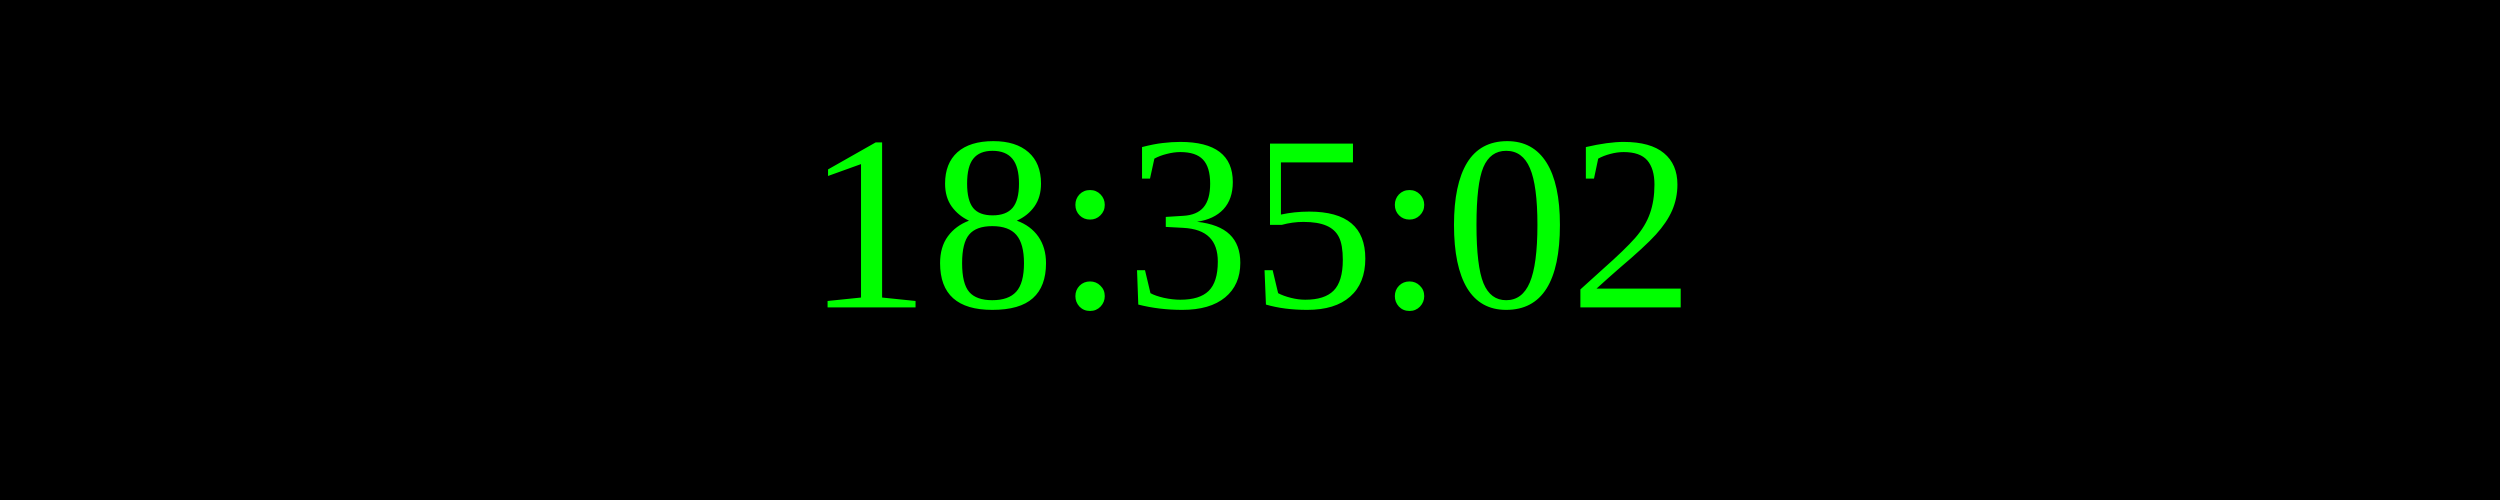
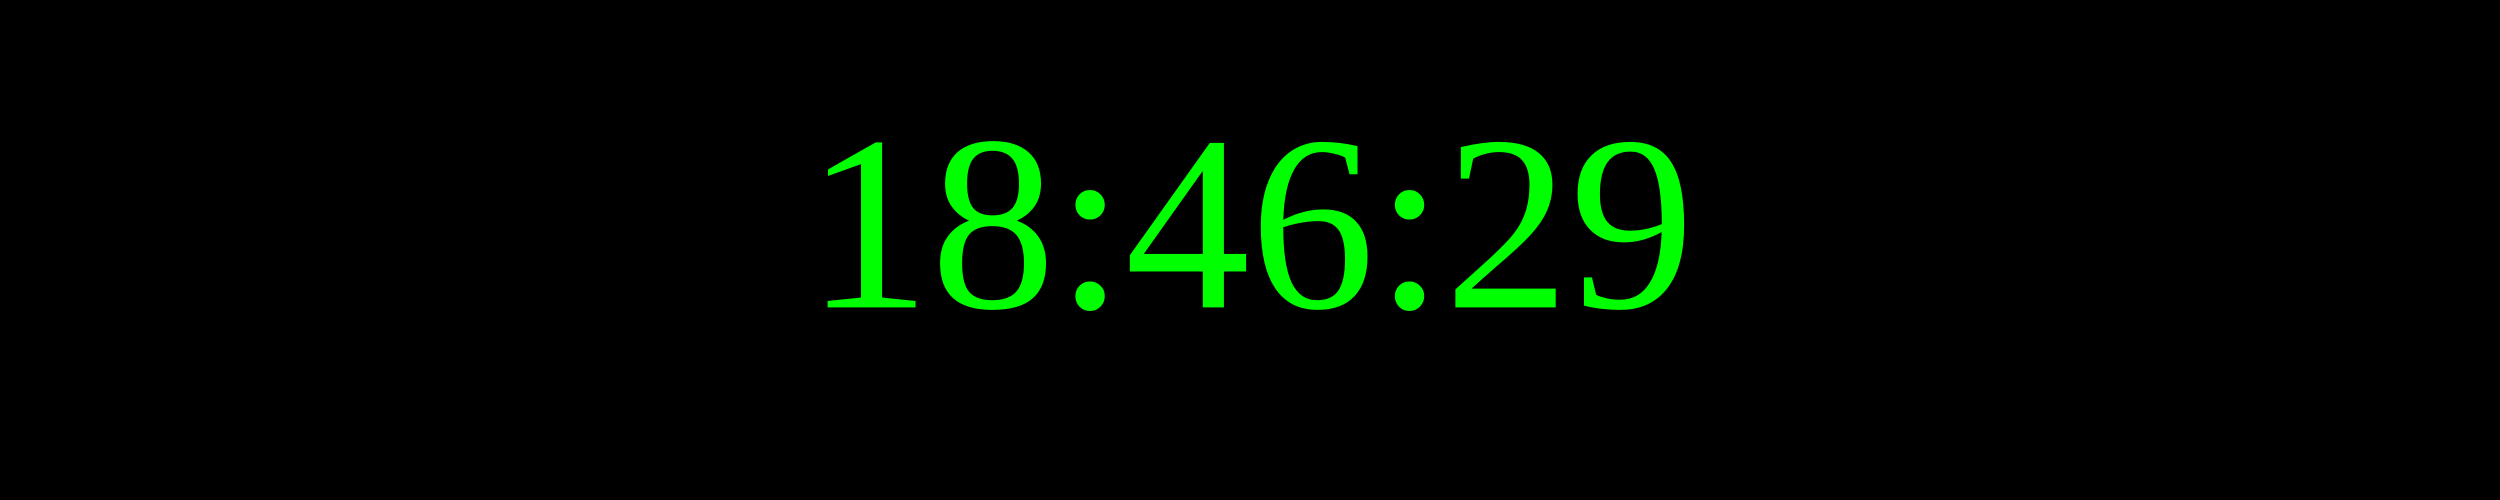
<svg xmlns="http://www.w3.org/2000/svg" width="250" height="50">
  <rect width="100%" height="100%" fill="black" />
  <text x="50%" y="50%" font-size="25" fill="lime" text-anchor="middle" dominant-baseline="middle">
- 18:35:02
+ 18:46:29
</text>
</svg>
